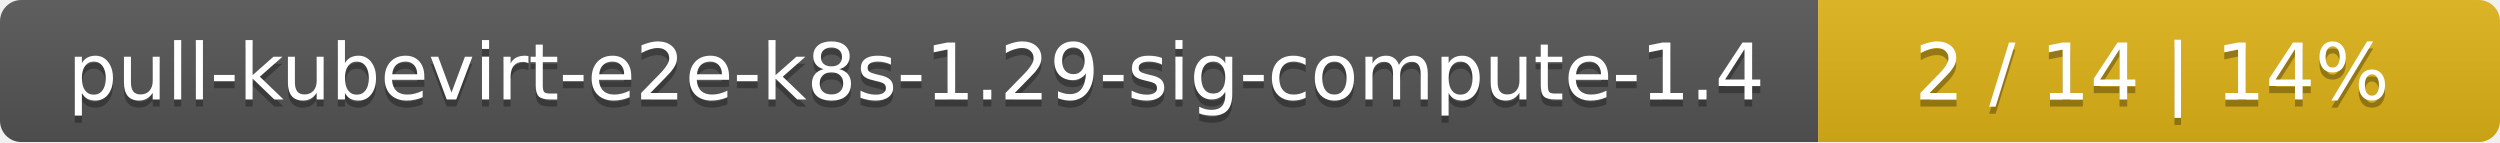
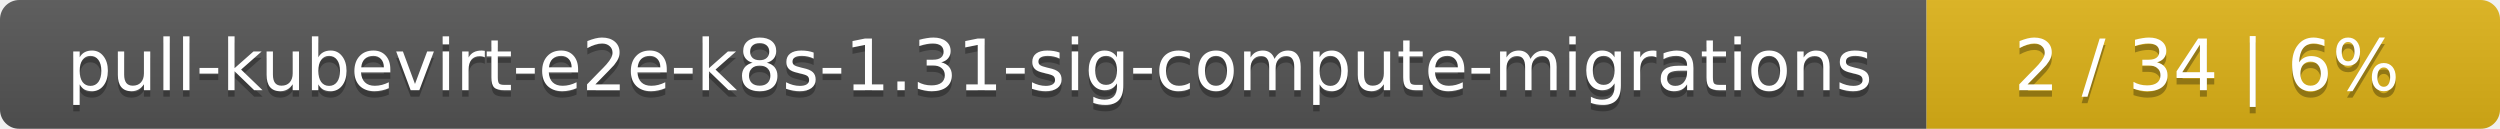
- <svg xmlns="http://www.w3.org/2000/svg" width="352" height="20">
+ <svg xmlns="http://www.w3.org/2000/svg" width="388" height="20">
  <linearGradient id="smooth" x2="0" y2="100%">
    <stop offset="0" stop-color="#bbb" stop-opacity=".1" />
    <stop offset="1" stop-opacity=".1" />
  </linearGradient>
  <mask id="round">
-     <rect width="352" height="20" rx="3" fill="#fff" />
+     <rect width="388" height="20" rx="3" fill="#fff" />
  </mask>
  <g mask="url(#round)">
-     <rect width="256" height="20" fill="#555" />
-     <rect x="256" width="96" height="20" fill="#dfb317" />
-     <rect width="352" height="20" fill="url(#smooth)" />
+     <rect width="299" height="20" fill="#555" />
+     <rect x="299" width="89" height="20" fill="#dfb317" />
+     <rect width="388" height="20" fill="url(#smooth)" />
  </g>
  <g fill="#fff" text-anchor="middle" font-family="DejaVu Sans,Verdana,Geneva,sans-serif" font-size="11">
-     <text x="129" y="15" fill="#010101" fill-opacity=".3">pull-kubevirt-e2e-k8s-1.29-sig-compute-1.4</text>
-     <text x="129" y="14">pull-kubevirt-e2e-k8s-1.29-sig-compute-1.4</text>
-     <text x="303" y="15" fill="#010101" fill-opacity=".3">2 / 14    |    14%</text>
-     <text x="303" y="14">2 / 14    |    14%</text>
+     <text x="150.5" y="15" fill="#010101" fill-opacity=".3">pull-kubevirt-e2e-k8s-1.31-sig-compute-migrations</text>
+     <text x="150.5" y="14">pull-kubevirt-e2e-k8s-1.31-sig-compute-migrations</text>
+     <text x="342.5" y="15" fill="#010101" fill-opacity=".3">2 / 34    |    6%</text>
+     <text x="342.5" y="14">2 / 34    |    6%</text>
  </g>
</svg>
